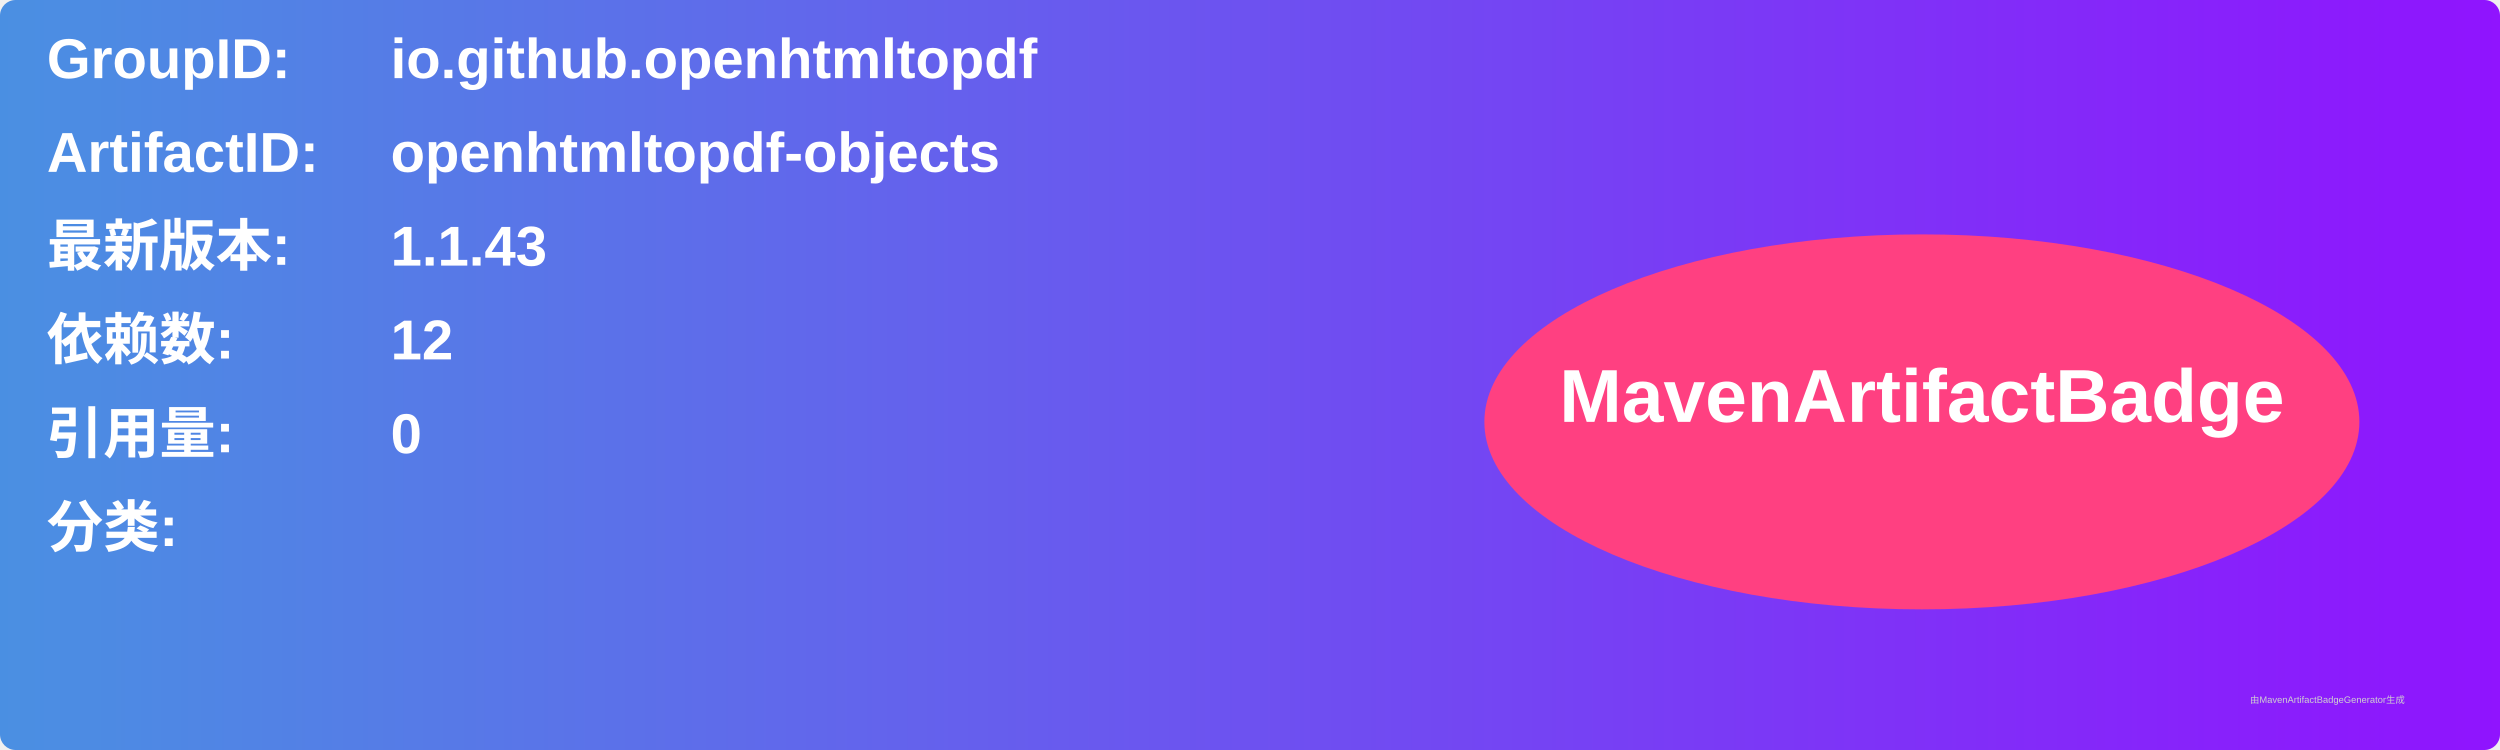
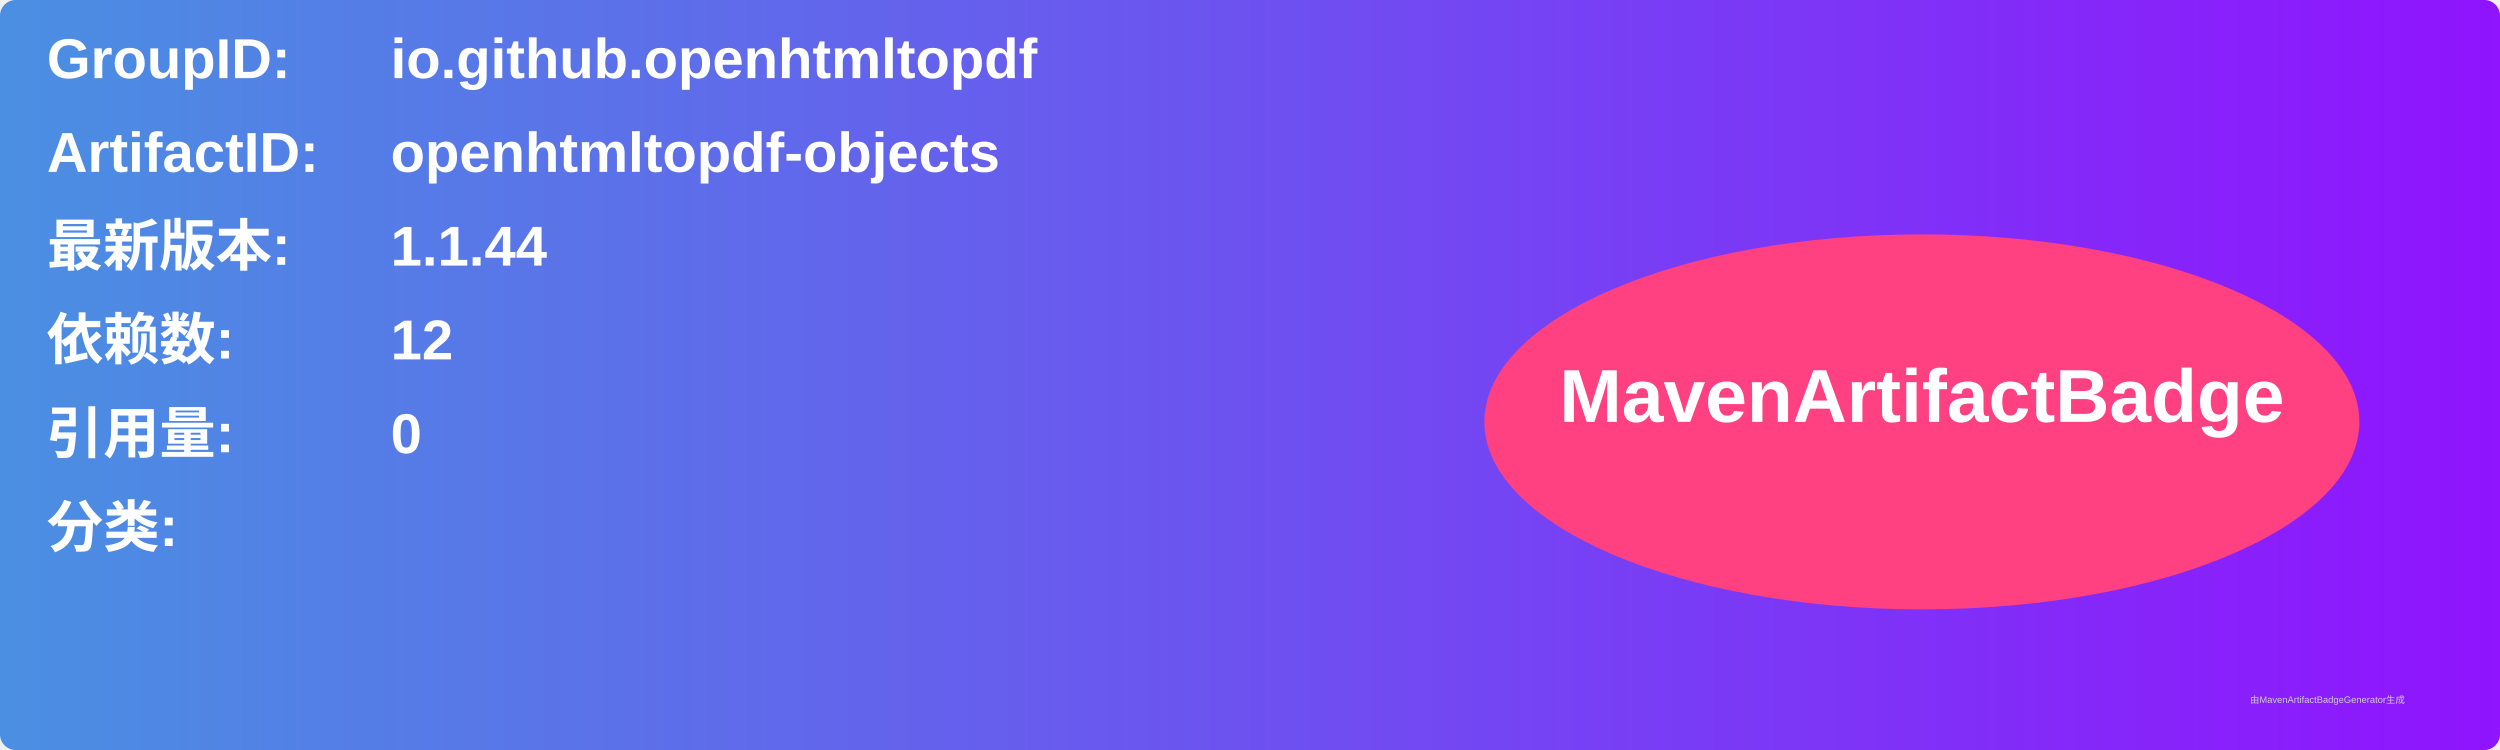
<svg xmlns="http://www.w3.org/2000/svg" width="800" height="240" viewBox="0 0 800 240">
  <linearGradient id="grad" x1="0%" y1="0%" x2="100%" y2="0%">
    <stop offset="0%" stop-color="#4a90e2" />
    <stop offset="100%" stop-color="#9013fe" />
  </linearGradient>
  <rect width="100%" height="100%" rx="5" ry="5" fill="url(#grad)" />
  <g transform="translate(15, 15)">
    <text x="0" y="10" font-family="Arial" font-size="18" fill="white" font-weight="bold" width="260">GroupID:</text>
    <text x="110" y="10" font-family="Arial" font-size="18" fill="white" font-weight="bold" width="460">io.github.openhtmltopdf</text>
    <text x="0" y="40" font-family="Arial" font-size="18" fill="white" font-weight="bold" width="260">ArtifactID:</text>
    <text x="110" y="40" font-family="Arial" font-size="18" fill="white" font-weight="bold" width="460">openhtmltopdf-objects</text>
    <text x="0" y="70" font-family="Arial" font-size="18" fill="white" font-weight="bold">最新版本:</text>
    <text x="110" y="70" font-family="Arial" font-size="18" fill="white" font-weight="bold">
-       <tspan font-weight="bold">1.1.43</tspan>
+       <tspan font-weight="bold">1.1.44</tspan>
    </text>
    <text x="0" y="100" font-family="Arial" font-size="18" fill="white" font-weight="bold">依赖数: </text>
    <text x="110" y="100" font-family="Arial" font-size="18" fill="white">
      <tspan font-weight="bold">12</tspan>
    </text>
    <text x="0" y="130" font-family="Arial" font-size="18" fill="white" font-weight="bold">引用量: </text>
    <text x="110" y="130" font-family="Arial" font-size="18" fill="white">
      <tspan font-weight="bold">0</tspan>
    </text>
    <text x="0" y="160" font-family="Arial" font-size="18" fill="white" font-weight="bold">分类:</text>
    <text x="10" y="190" font-family="Arial" font-size="10" fill="white">
      <tspan font-weight="bold" />
    </text>
    <ellipse cx="600" cy="120" rx="140" ry="60" fill="#ff4081" />
    <text x="600" y="120" text-anchor="middle" font-family="Arial" font-size="24" fill="white" font-weight="bold">MavenArtifactBadge</text>
  </g>
  <text x="720" y="225" font-family="Arial" font-size="3" fill="#d0d0d0">由MavenArtifactBadgeGenerator生成</text>
</svg>
